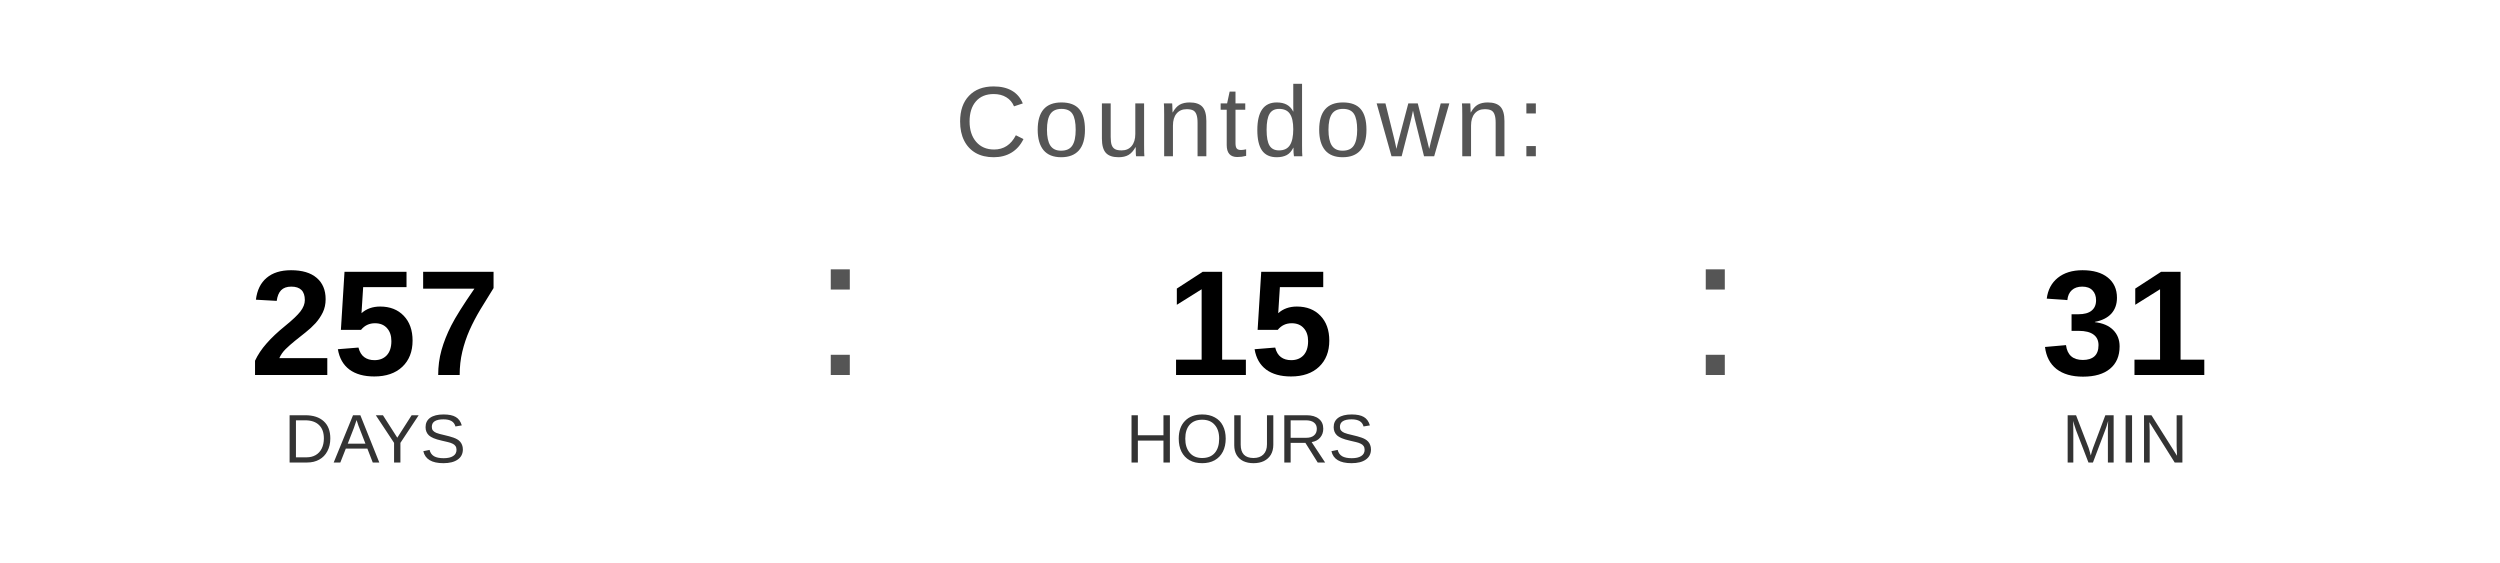
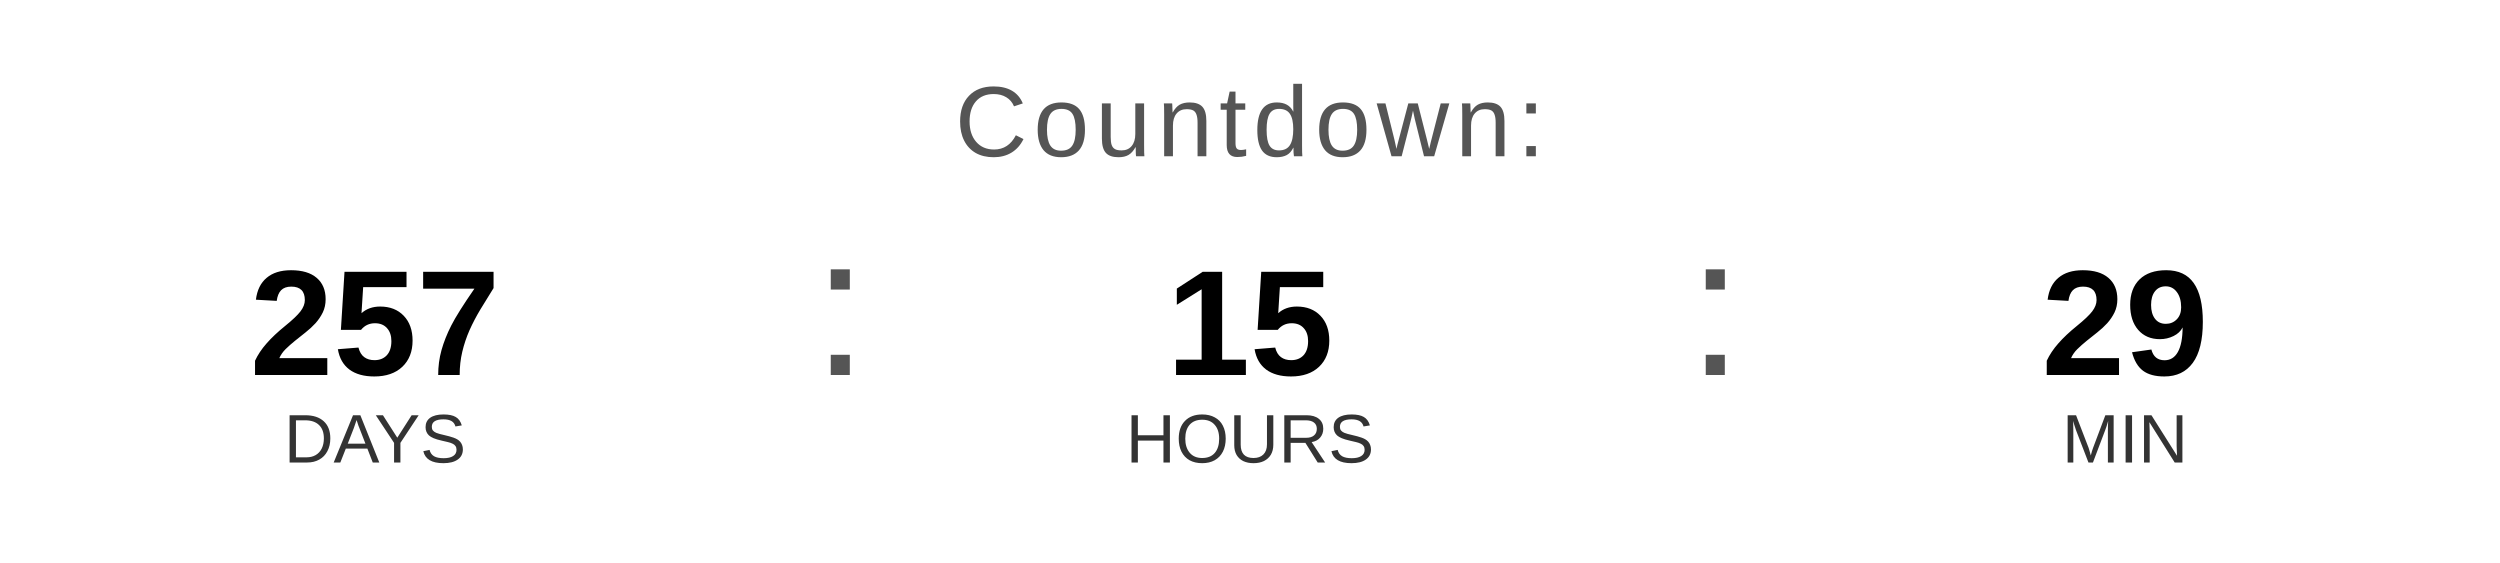
<svg xmlns="http://www.w3.org/2000/svg" width="400" height="90" viewBox="0 0 400 90">
  <text x="200" y="25" font-family="Arial, Helvetica, sans-serif" font-size="16" fill="#555555" text-anchor="middle" letter-spacing="1">
    Countdown:
  </text>
  <text x="60" y="60" font-family="Arial, Helvetica, sans-serif" font-size="24" font-weight="bold" fill="#000000" text-anchor="middle">257</text>
  <text x="60" y="74" font-family="Arial, Helvetica, sans-serif" font-size="11" fill="#333333" text-anchor="middle">DAYS</text>
  <text x="130" y="60" font-family="Arial, sans-serif" font-size="32" fill="#555555">:</text>
  <text x="200" y="60" font-family="Arial, Helvetica, sans-serif" font-size="24" font-weight="bold" fill="#000000" text-anchor="middle">15</text>
  <text x="200" y="74" font-family="Arial, Helvetica, sans-serif" font-size="11" fill="#333333" text-anchor="middle">HOURS</text>
  <text x="270" y="60" font-family="Arial, sans-serif" font-size="32" fill="#555555">:</text>
-   <text x="340" y="60" font-family="Arial, Helvetica, sans-serif" font-size="24" font-weight="bold" fill="#000000" text-anchor="middle">31</text>
+   <text x="340" y="60" font-family="Arial, Helvetica, sans-serif" font-size="24" font-weight="bold" fill="#000000" text-anchor="middle">29</text>
  <text x="340" y="74" font-family="Arial, Helvetica, sans-serif" font-size="11" fill="#333333" text-anchor="middle">MIN</text>
</svg>
